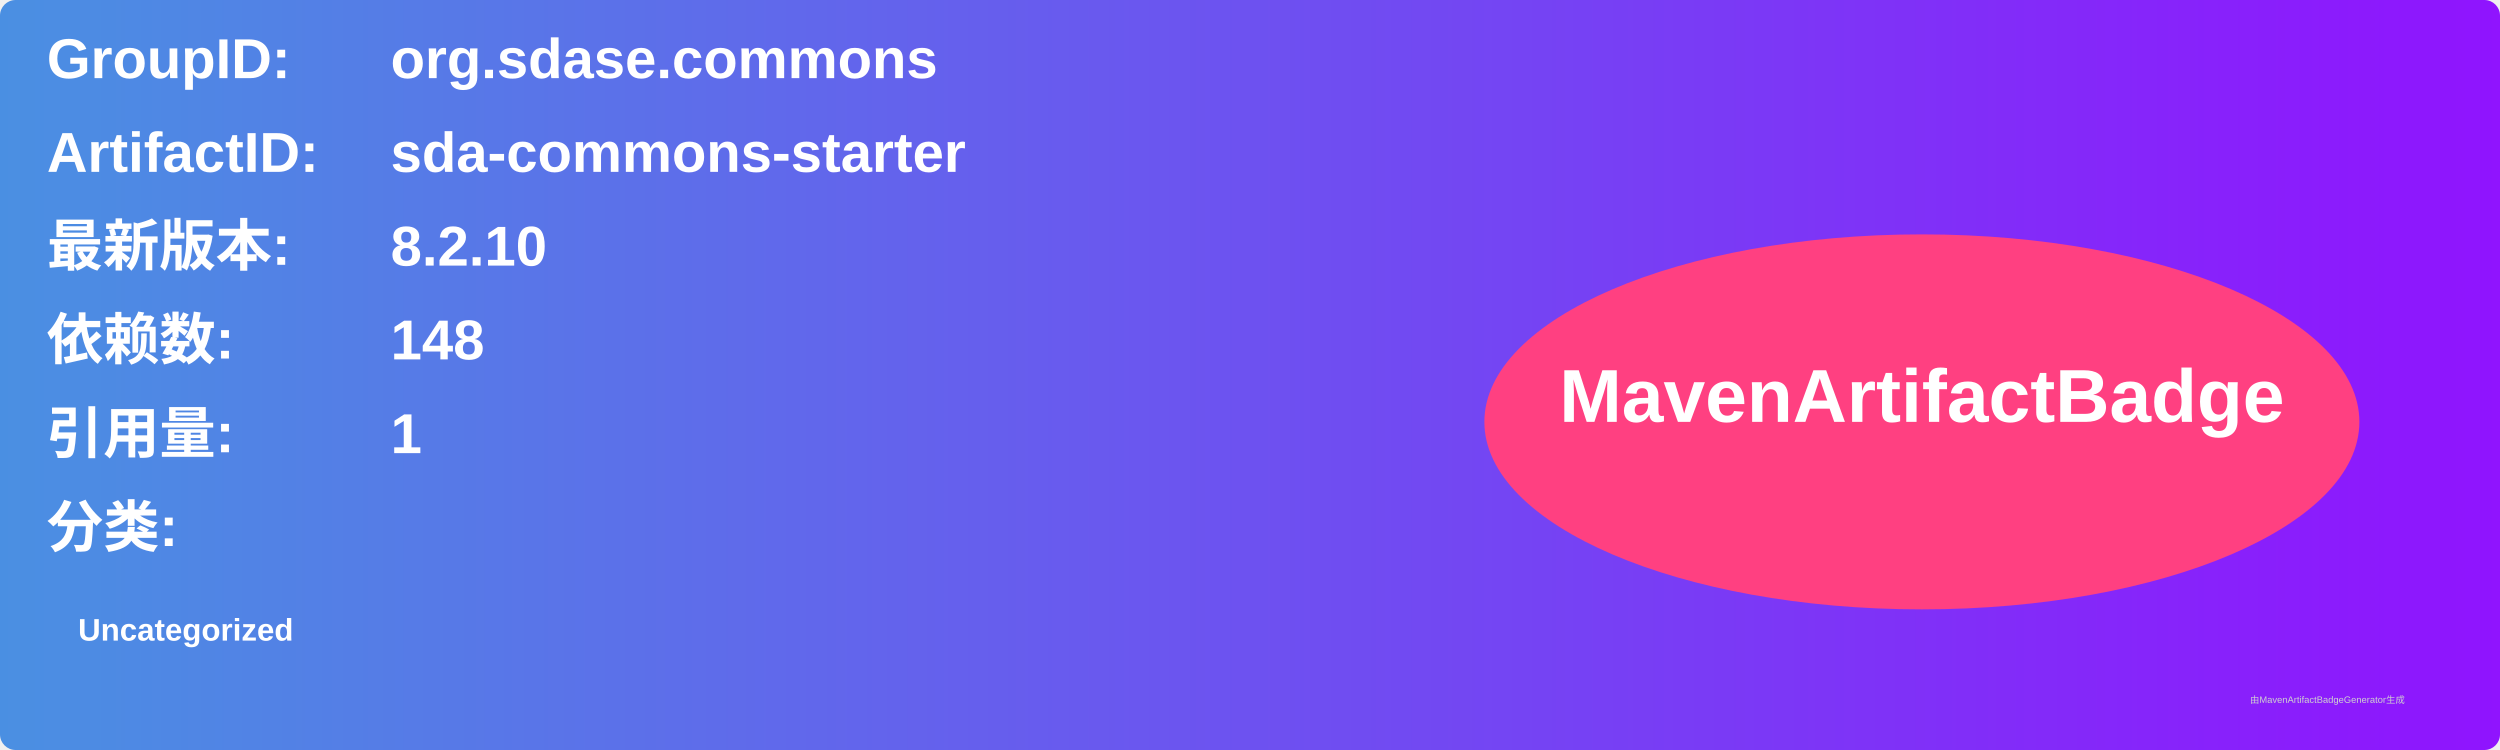
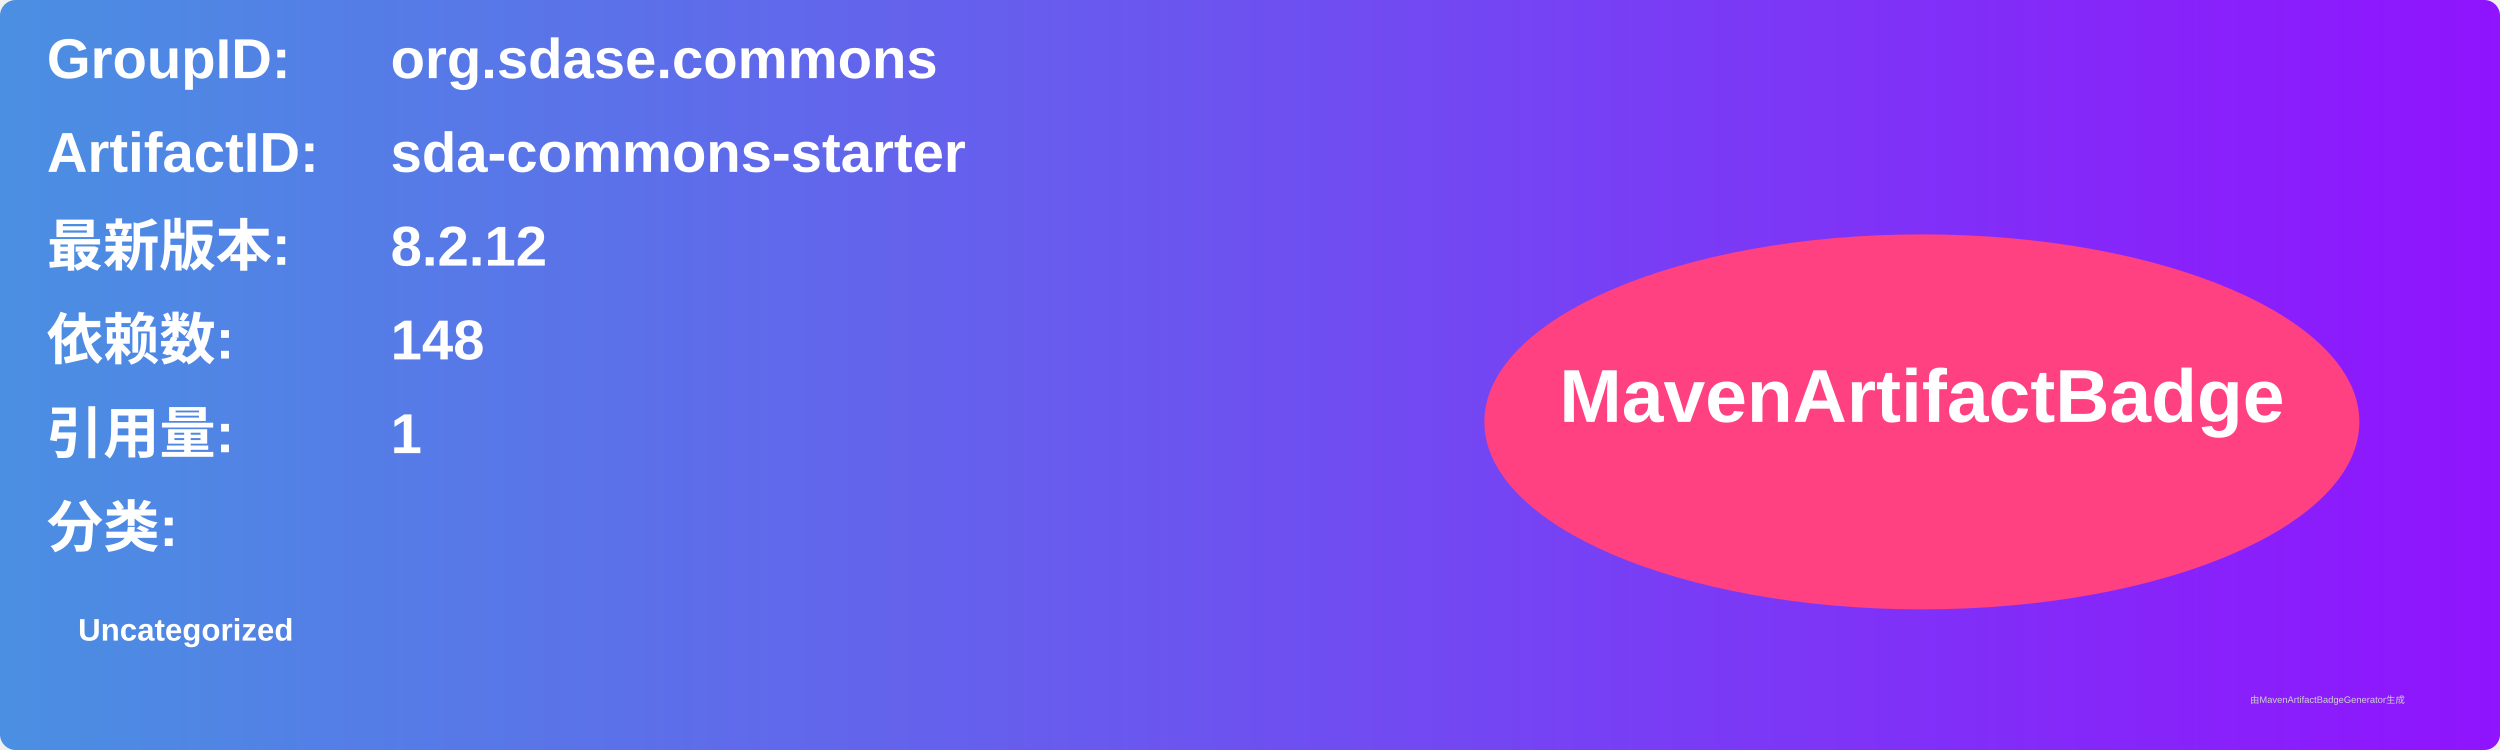
<svg xmlns="http://www.w3.org/2000/svg" width="800" height="240" viewBox="0 0 800 240">
  <linearGradient id="grad" x1="0%" y1="0%" x2="100%" y2="0%">
    <stop offset="0%" stop-color="#4a90e2" />
    <stop offset="100%" stop-color="#9013fe" />
  </linearGradient>
  <rect width="100%" height="100%" rx="5" ry="5" fill="url(#grad)" />
  <g transform="translate(15, 15)">
    <text x="0" y="10" font-family="Arial" font-size="18" fill="white" font-weight="bold" width="260">GroupID:</text>
    <text x="110" y="10" font-family="Arial" font-size="18" fill="white" font-weight="bold" width="460">org.sdase.commons</text>
    <text x="0" y="40" font-family="Arial" font-size="18" fill="white" font-weight="bold" width="260">ArtifactID:</text>
    <text x="110" y="40" font-family="Arial" font-size="18" fill="white" font-weight="bold" width="460">sda-commons-starter</text>
    <text x="0" y="70" font-family="Arial" font-size="18" fill="white" font-weight="bold">最新版本:</text>
    <text x="110" y="70" font-family="Arial" font-size="18" fill="white" font-weight="bold">
-       <tspan font-weight="bold">8.2.10</tspan>
+       <tspan font-weight="bold">8.2.12</tspan>
    </text>
    <text x="0" y="100" font-family="Arial" font-size="18" fill="white" font-weight="bold">依赖数: </text>
    <text x="110" y="100" font-family="Arial" font-size="18" fill="white">
      <tspan font-weight="bold">148</tspan>
    </text>
    <text x="0" y="130" font-family="Arial" font-size="18" fill="white" font-weight="bold">引用量: </text>
    <text x="110" y="130" font-family="Arial" font-size="18" fill="white">
      <tspan font-weight="bold">1</tspan>
    </text>
    <text x="0" y="160" font-family="Arial" font-size="18" fill="white" font-weight="bold">分类:</text>
    <text x="10" y="190" font-family="Arial" font-size="10" fill="white">
      <tspan font-weight="bold">Uncategorized</tspan>
    </text>
    <ellipse cx="600" cy="120" rx="140" ry="60" fill="#ff4081" />
    <text x="600" y="120" text-anchor="middle" font-family="Arial" font-size="24" fill="white" font-weight="bold">MavenArtifactBadge</text>
  </g>
  <text x="720" y="225" font-family="Arial" font-size="3" fill="#d0d0d0">由MavenArtifactBadgeGenerator生成</text>
</svg>
